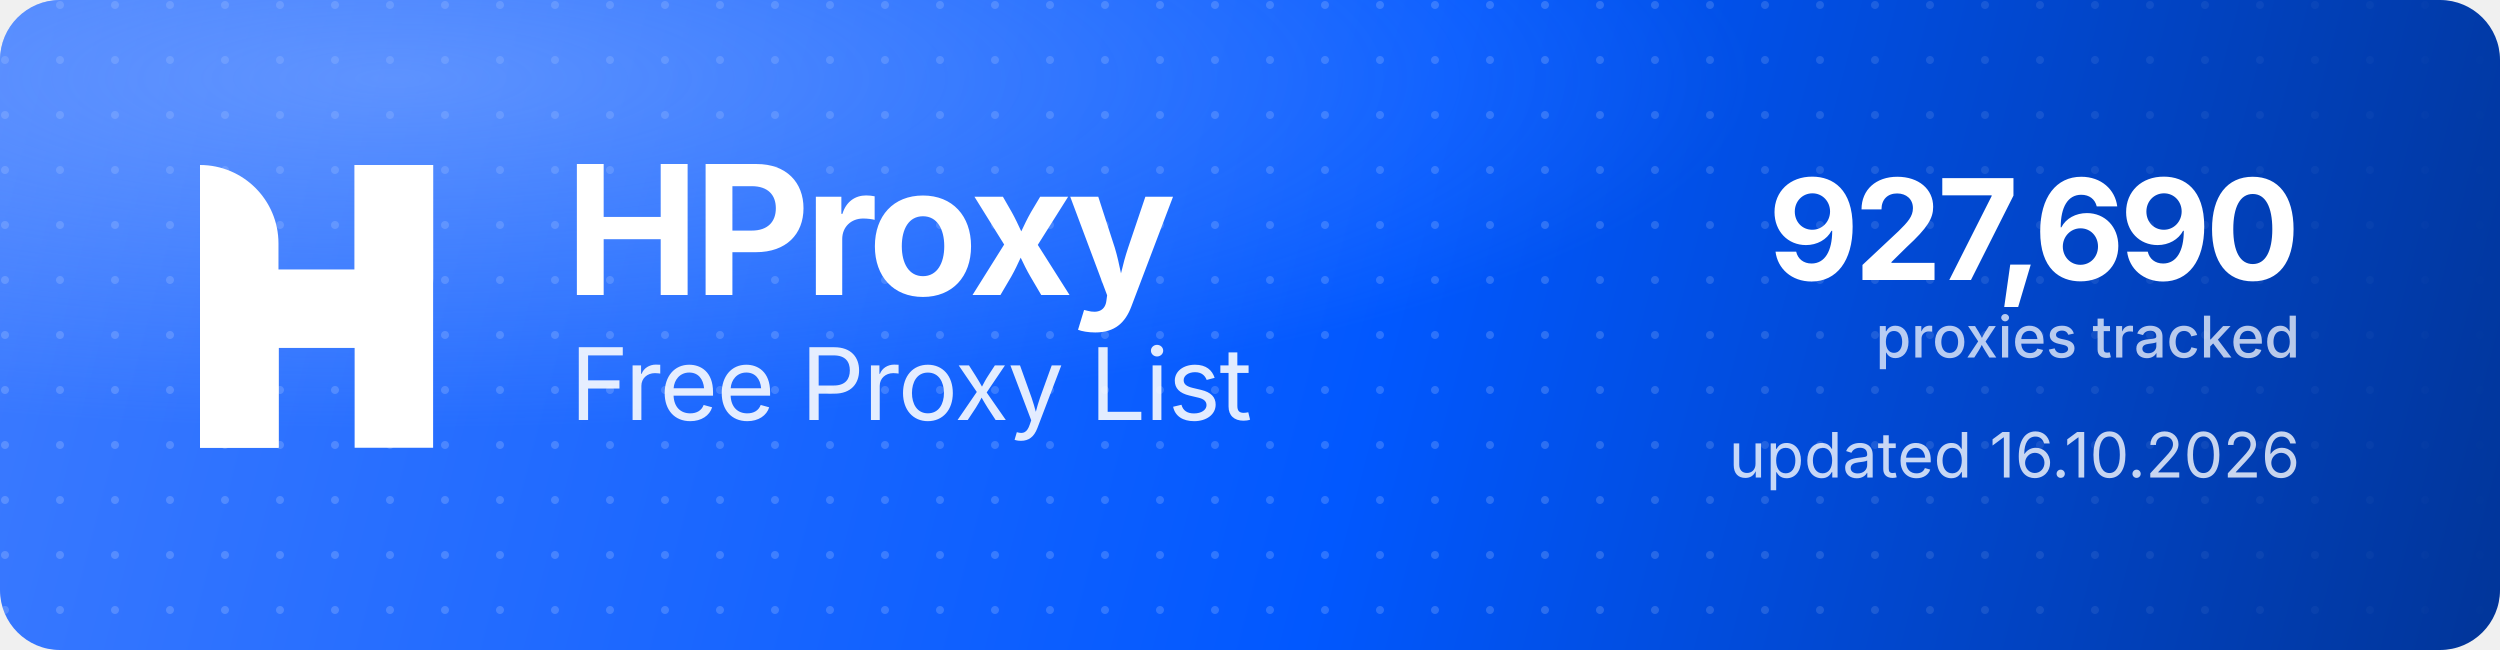
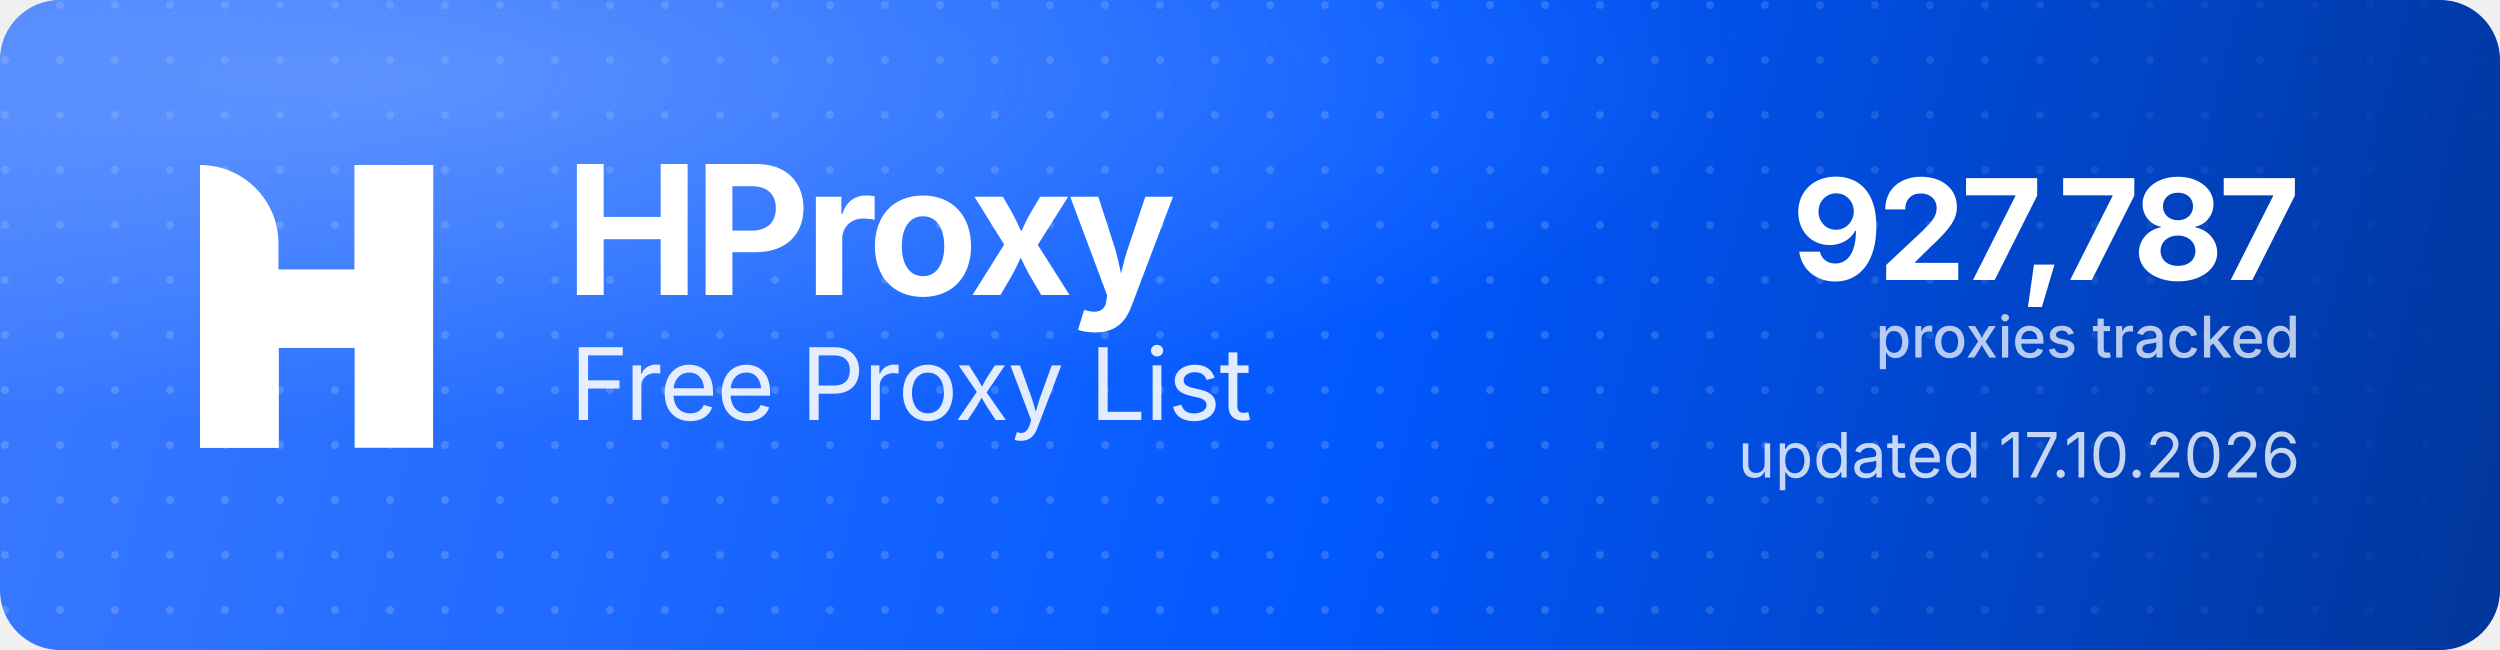
<svg xmlns="http://www.w3.org/2000/svg" width="1000" height="260" viewBox="0 0 1000 260" role="img" aria-label="HProxy Free Proxy List">
  <defs>
    <linearGradient id="hp-bg" x1="0" y1="0" x2="1000" y2="260" gradientUnits="userSpaceOnUse">
      <stop offset="0" stop-color="#3D7BFF" />
      <stop offset="0.55" stop-color="#0158FF" />
      <stop offset="1" stop-color="#013599" />
    </linearGradient>
    <radialGradient id="hp-glow" cx="0.16" cy="0.12" r="0.9">
      <stop offset="0" stop-color="#8FB4FF" stop-opacity="0.5" />
      <stop offset="0.6" stop-color="#8FB4FF" stop-opacity="0" />
    </radialGradient>
    <pattern id="hp-dots" width="22" height="22" patternUnits="userSpaceOnUse">
      <circle cx="2" cy="2" r="1.6" fill="#FFFFFF" fill-opacity="0.17" />
    </pattern>
    <linearGradient id="hp-dot-fade" x1="0" y1="0" x2="1000" y2="0" gradientUnits="userSpaceOnUse">
      <stop offset="0" stop-color="#FFFFFF" stop-opacity="1" />
      <stop offset="0.62" stop-color="#FFFFFF" stop-opacity="1" />
      <stop offset="1" stop-color="#FFFFFF" stop-opacity="0" />
    </linearGradient>
    <mask id="hp-dot-mask">
      <rect width="1000" height="260" fill="url(#hp-dot-fade)" />
    </mask>
  </defs>
  <rect width="1000" height="260" rx="24" fill="url(#hp-bg)" />
  <rect width="1000" height="260" rx="24" fill="url(#hp-dots)" mask="url(#hp-dot-mask)" />
  <rect width="1000" height="260" rx="24" fill="url(#hp-glow)" />
  <g transform="translate(80,66) scale(4.35)" fill="#FFFFFF">
    <path d="M0 0V0C3.985 0 7.216 3.231 7.216 7.216V26H0V0Z" />
    <rect x="14.219" width="7.216" height="26" />
    <path d="M7.235 26H0V15.971C0 12.455 2.851 9.604 6.367 9.604H14.22V0H21.437V10.453C21.437 13.97 18.586 16.82 15.069 16.82H7.235V26Z" />
  </g>
  <text x="226" y="118" font-family="'Geist','Inter','Segoe UI',system-ui,-apple-system,Helvetica,Arial,sans-serif" font-size="72" font-weight="700" letter-spacing="-2.3" fill="#FFFFFF">HProxy</text>
  <text x="228" y="168" font-family="'Geist','Inter','Segoe UI',system-ui,-apple-system,Helvetica,Arial,sans-serif" font-size="40" font-weight="400" letter-spacing="-0.5" fill="#FFFFFF" fill-opacity="0.88">Free Proxy List</text>
-   <text x="920" y="112" text-anchor="end" font-family="'Geist','Inter','Segoe UI',system-ui,-apple-system,Helvetica,Arial,sans-serif" font-size="56" font-weight="700" letter-spacing="-2" fill="#FFFFFF">927,690</text>
+   <text x="920" y="112" text-anchor="end" font-family="'Geist','Inter','Segoe UI',system-ui,-apple-system,Helvetica,Arial,sans-serif" font-size="56" font-weight="700" letter-spacing="-2" fill="#FFFFFF">927,787</text>
  <text x="920" y="143" text-anchor="end" font-family="'Geist','Inter','Segoe UI',system-ui,-apple-system,Helvetica,Arial,sans-serif" font-size="23" font-weight="500" fill="#FFFFFF" fill-opacity="0.72">proxies tracked</text>
-   <text x="920" y="191" text-anchor="end" font-family="'Geist','Inter','Segoe UI',system-ui,-apple-system,Helvetica,Arial,sans-serif" font-size="25" font-weight="400" fill="#FFFFFF" fill-opacity="0.78">updated 16.10.2026</text>
+   <text x="920" y="191" text-anchor="end" font-family="'Geist','Inter','Segoe UI',system-ui,-apple-system,Helvetica,Arial,sans-serif" font-size="25" font-weight="400" fill="#FFFFFF" fill-opacity="0.78">updated 17.10.2026</text>
</svg>
